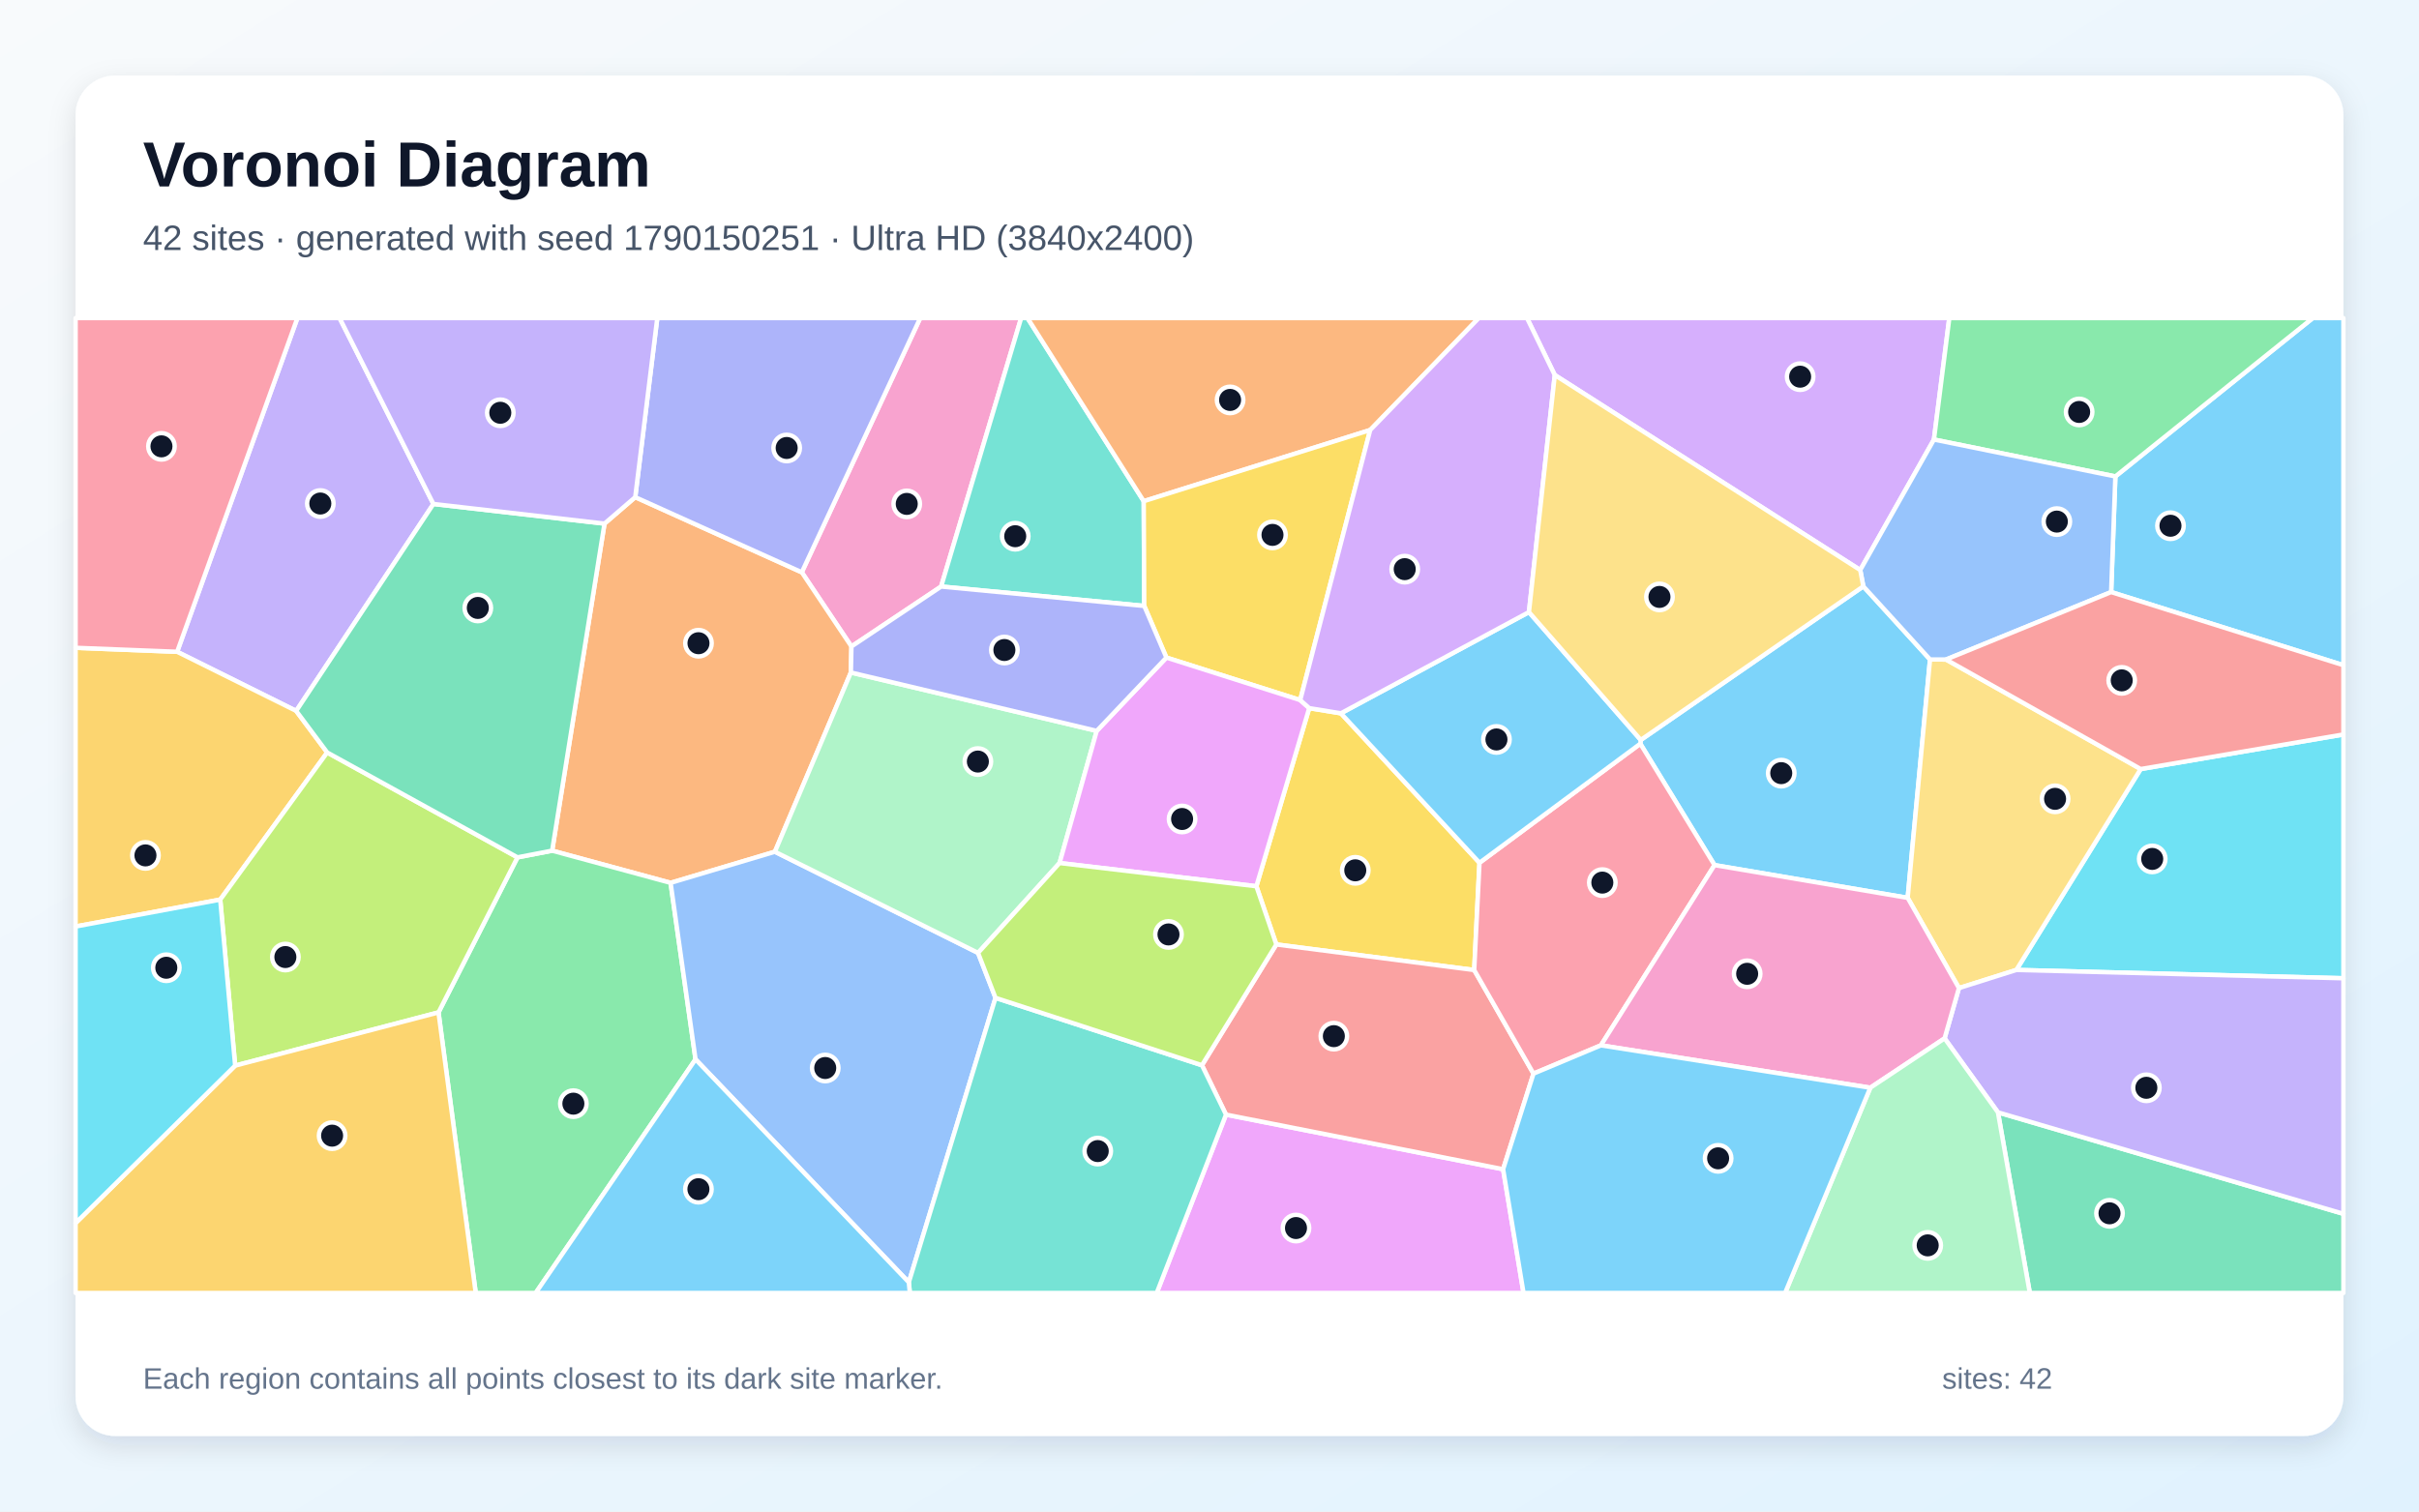
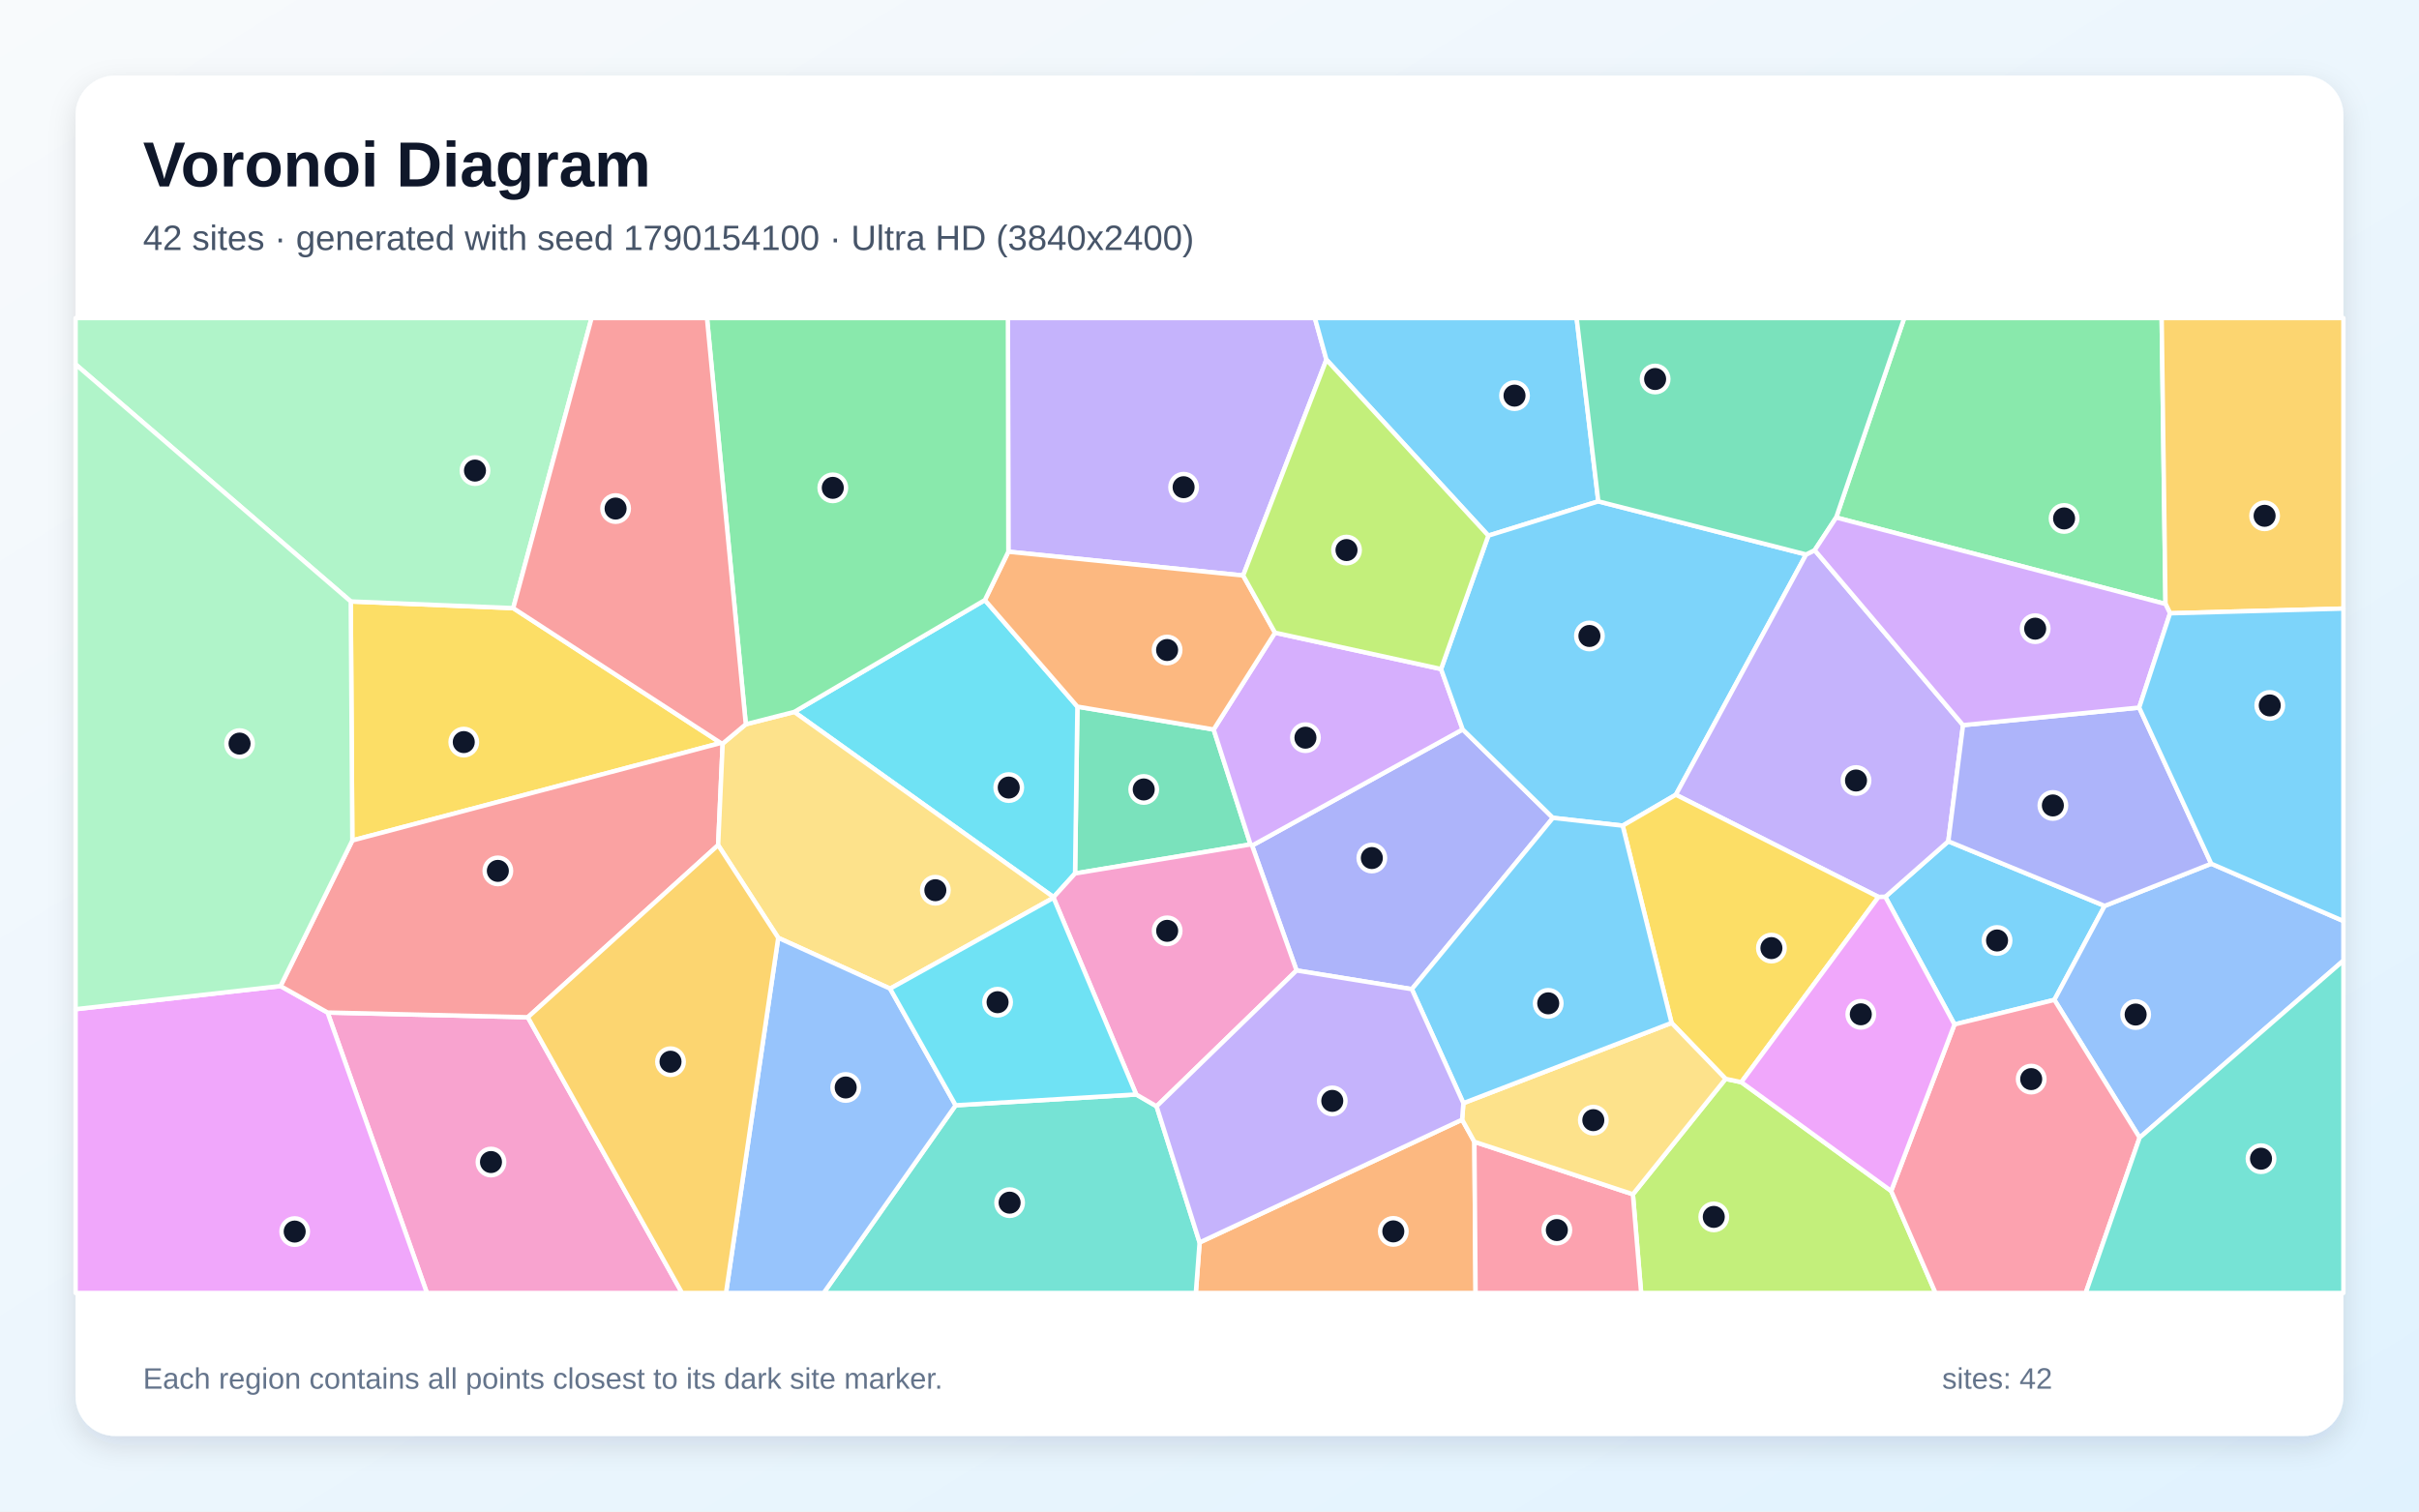
<svg xmlns="http://www.w3.org/2000/svg" width="3840" height="2400" viewBox="0 0 3840 2400" role="img" aria-labelledby="title description">
  <defs>
    <linearGradient id="background" x1="0" y1="0" x2="1" y2="1">
      <stop stop-color="#F8FAFC" />
      <stop offset="1" stop-color="#E0F2FE" />
    </linearGradient>
    <filter id="shadow" x="-5%" y="-5%" width="110%" height="110%">
      <feDropShadow dx="0" dy="15" stdDeviation="22" flood-color="#0F172A" flood-opacity=".12" />
    </filter>
  </defs>
  <rect width="3840" height="2400" fill="url(#background)" />
  <rect x="120" y="120" width="3600" height="2160" rx="63" fill="#FFFFFF" filter="url(#shadow)" />
  <g font-family="Arial, sans-serif">
    <text x="227" y="296" font-size="101" font-weight="700" fill="#0F172A">Voronoi Diagram</text>
-     <text x="227" y="397" font-size="56" fill="#475569">42 sites · generated with seed 1790150251 · Ultra HD (3840x2400)</text>
+     <text x="227" y="397" font-size="56" fill="#475569">42 sites · generated with seed 1790154100 · Ultra HD (3840x2400)</text>
  </g>
  <g stroke="#FFFFFF" stroke-width="7" stroke-linejoin="round">
-     <polygon points="2957.9,931.0 3063.8,1047.1 3028.3,1425.6 2721.7,1373.6 2603.9,1180.9 2604.6,1174.9" fill="#38BDF8" fill-opacity="0.65" />
-     <polygon points="688.0,800.2 470.2,1128.8 281.2,1034.9 472.1,505.0 539.1,505.0" fill="#A78BFA" fill-opacity="0.65" />
-     <polygon points="1494.0,931.3 1351.6,1026.5 1272.8,908.7 1460.8,505.0 1621.0,505.0" fill="#F472B6" fill-opacity="0.65" />
-     <polygon points="1350.7,1067.8 1230.1,1352.4 1064.5,1401.8 876.5,1350.7 959.6,831.4 1008.4,789.4 1272.8,908.7 1351.6,1026.5" fill="#FB923C" fill-opacity="0.65" />
-     <polygon points="1994.4,1407.2 2078.3,1124.4 2128.6,1132.6 2348.6,1369.9 2340.2,1540.2 2026.1,1499.6" fill="#FACC15" fill-opacity="0.65" />
-     <polygon points="696.1,1607.5 821.5,1361.3 876.5,1350.7 1064.5,1401.8 1104.1,1682.0 850.3,2053.0 755.2,2053.0" fill="#4ADE80" fill-opacity="0.65" />
-     <polygon points="1815.6,795.8 1816.4,962.1 1494.0,931.3 1621.0,505.0 1631.1,505.0" fill="#2DD4BF" fill-opacity="0.65" />
-     <polygon points="1104.1,1682.0 1064.5,1401.8 1230.1,1352.4 1552.6,1513.0 1580.3,1584.4 1442.7,2036.1" fill="#60A5FA" fill-opacity="0.65" />
-     <polygon points="1946.2,1769.8 2386.1,1856.5 2418.5,2053.0 1836.2,2053.0" fill="#E879F9" fill-opacity="0.65" />
-     <polygon points="3171.6,1766.2 3720.0,1927.3 3720.0,2053.0 3222.2,2053.0" fill="#34D399" fill-opacity="0.65" />
-     <polygon points="2434.3,1704.7 2386.1,1856.5 1946.2,1769.8 1908.0,1691.4 2026.1,1499.6 2340.2,1540.2" fill="#F87171" fill-opacity="0.65" />
-     <polygon points="1272.8,908.7 1008.4,789.4 1043.4,505.0 1460.8,505.0" fill="#818CF8" fill-opacity="0.65" />
-     <polygon points="519.4,1194.8 349.6,1428.4 120.0,1471.1 120.0,1028.6 281.2,1034.9 470.2,1128.8" fill="#FBBF24" fill-opacity="0.65" />
-     <polygon points="373.3,1692.0 349.6,1428.4 519.4,1194.8 821.5,1361.3 696.1,1607.5" fill="#A3E635" fill-opacity="0.65" />
-     <polygon points="3070.0,697.9 2953.0,905.1 2468.1,595.5 2424.0,505.0 3094.4,505.0" fill="#C084FC" fill-opacity="0.65" />
-     <polygon points="2541.3,1659.8 2434.3,1704.7 2340.2,1540.2 2348.6,1369.9 2603.9,1180.9 2721.7,1373.6" fill="#FB7185" fill-opacity="0.65" />
-     <polygon points="3200.8,1540.1 3398.2,1221.1 3720.0,1166.2 3720.0,1553.3" fill="#22D3EE" fill-opacity="0.65" />
-     <polygon points="1741.0,1160.5 1682.0,1370.3 1552.6,1513.0 1230.1,1352.4 1350.7,1067.8" fill="#86EFAC" fill-opacity="0.65" />
-     <polygon points="3089.2,1047.2 3398.2,1221.1 3200.8,1540.1 3109.7,1568.9 3028.3,1425.6 3063.8,1047.1" fill="#FCD34D" fill-opacity="0.65" />
-     <polygon points="2348.6,1369.9 2128.6,1132.6 2427.1,971.9 2604.6,1174.9 2603.9,1180.9" fill="#38BDF8" fill-opacity="0.65" />
-     <polygon points="3351.3,940.1 3358.0,756.5 3671.4,505.0 3720.0,505.0 3720.0,1056.2" fill="#38BDF8" fill-opacity="0.65" />
-     <polygon points="3171.6,1766.2 3086.9,1648.7 3109.7,1568.9 3200.8,1540.1 3720.0,1553.3 3720.0,1927.3" fill="#A78BFA" fill-opacity="0.65" />
-     <polygon points="2969.0,1727.1 2541.3,1659.8 2721.7,1373.6 3028.3,1425.6 3109.7,1568.9 3086.9,1648.7" fill="#F472B6" fill-opacity="0.65" />
-     <polygon points="2175.1,682.8 1815.6,795.8 1631.1,505.0 2347.5,505.0" fill="#FB923C" fill-opacity="0.65" />
-     <polygon points="2064.0,1111.6 1851.6,1044.1 1816.4,962.1 1815.6,795.8 2175.1,682.8" fill="#FACC15" fill-opacity="0.65" />
-     <polygon points="3358.0,756.5 3070.0,697.9 3094.4,505.0 3671.4,505.0" fill="#4ADE80" fill-opacity="0.65" />
-     <polygon points="1442.7,2036.1 1580.3,1584.4 1908.0,1691.4 1946.2,1769.8 1836.2,2053.0 1444.3,2053.0" fill="#2DD4BF" fill-opacity="0.65" />
-     <polygon points="3358.0,756.5 3351.3,940.1 3089.2,1047.2 3063.8,1047.1 2957.9,931.0 2953.0,905.1 3070.0,697.9" fill="#60A5FA" fill-opacity="0.65" />
-     <polygon points="1682.0,1370.3 1741.0,1160.5 1851.6,1044.1 2064.0,1111.6 2078.3,1124.4 1994.4,1407.2" fill="#E879F9" fill-opacity="0.65" />
-     <polygon points="821.5,1361.3 519.4,1194.8 470.2,1128.8 688.0,800.2 959.6,831.4 876.5,1350.7" fill="#34D399" fill-opacity="0.65" />
-     <polygon points="3398.2,1221.1 3089.2,1047.2 3351.3,940.1 3720.0,1056.2 3720.0,1166.2" fill="#F87171" fill-opacity="0.65" />
-     <polygon points="1741.0,1160.5 1350.7,1067.8 1351.6,1026.5 1494.0,931.3 1816.4,962.1 1851.6,1044.1" fill="#818CF8" fill-opacity="0.65" />
-     <polygon points="120.0,1942.0 373.3,1692.0 696.1,1607.5 755.2,2053.0 120.0,2053.0" fill="#FBBF24" fill-opacity="0.65" />
-     <polygon points="1908.0,1691.4 1580.3,1584.4 1552.6,1513.0 1682.0,1370.3 1994.4,1407.2 2026.1,1499.6" fill="#A3E635" fill-opacity="0.65" />
-     <polygon points="2427.1,971.9 2128.6,1132.6 2078.3,1124.4 2064.0,1111.6 2175.1,682.8 2347.5,505.0 2424.0,505.0 2468.1,595.5" fill="#C084FC" fill-opacity="0.65" />
-     <polygon points="281.2,1034.9 120.0,1028.6 120.0,505.0 472.1,505.0" fill="#FB7185" fill-opacity="0.65" />
-     <polygon points="120.0,1942.0 120.0,1471.1 349.6,1428.4 373.3,1692.0" fill="#22D3EE" fill-opacity="0.65" />
-     <polygon points="2969.0,1727.1 3086.9,1648.7 3171.6,1766.2 3222.2,2053.0 2833.7,2053.0" fill="#86EFAC" fill-opacity="0.65" />
-     <polygon points="2427.1,971.9 2468.1,595.5 2953.0,905.1 2957.9,931.0 2604.6,1174.9" fill="#FCD34D" fill-opacity="0.65" />
-     <polygon points="2386.1,1856.5 2434.3,1704.7 2541.3,1659.8 2969.0,1727.1 2833.7,2053.0 2418.5,2053.0" fill="#38BDF8" fill-opacity="0.65" />
-     <polygon points="1104.1,1682.0 1442.7,2036.1 1444.3,2053.0 850.3,2053.0" fill="#38BDF8" fill-opacity="0.65" />
-     <polygon points="1008.4,789.4 959.6,831.4 688.0,800.2 539.1,505.0 1043.4,505.0" fill="#A78BFA" fill-opacity="0.65" />
+     <polygon points="3102.6,1626.6 2992.8,1424.0 3092.8,1335.8 3341.0,1438.4 3261.2,1587.6" fill="#38BDF8" fill-opacity="0.65" />
+     <polygon points="2105.6,571.1 1973.4,913.8 1600.7,876.0 1600.0,505.0 2087.3,505.0" fill="#A78BFA" fill-opacity="0.65" />
+     <polygon points="520.0,1607.7 837.9,1615.2 1082.7,2053.0 677.7,2053.0" fill="#F472B6" fill-opacity="0.65" />
+     <polygon points="1904.3,1972.8 2321.0,1777.8 2340.5,1812.9 2342.4,2053.0 1898.3,2053.0" fill="#FB923C" fill-opacity="0.65" />
+     <polygon points="556.8,955.0 814.7,965.6 1144.1,1179.7 559.3,1334.5" fill="#FACC15" fill-opacity="0.65" />
+     <polygon points="3437.6,959.0 2914.8,821.7 3022.8,505.0 3431.5,505.0" fill="#4ADE80" fill-opacity="0.65" />
+     <polygon points="1517.0,1755.0 1803.7,1737.8 1836.0,1756.6 1904.3,1972.8 1898.3,2053.0 1307.5,2053.0" fill="#2DD4BF" fill-opacity="0.65" />
+     <polygon points="3396.5,1806.4 3261.2,1587.6 3341.0,1438.4 3510.2,1371.4 3720.0,1462.4 3720.0,1525.2" fill="#60A5FA" fill-opacity="0.65" />
+     <polygon points="120.0,1602.4 445.3,1565.7 520.0,1607.7 677.7,2053.0 120.0,2053.0" fill="#E879F9" fill-opacity="0.65" />
+     <polygon points="1926.6,1158.3 1985.1,1340.8 1706.6,1386.9 1710.3,1122.0" fill="#34D399" fill-opacity="0.65" />
+     <polygon points="1147.2,1180.7 1140.0,1341.9 837.9,1615.2 520.0,1607.7 445.3,1565.7 559.3,1334.5 1144.1,1179.7" fill="#F87171" fill-opacity="0.65" />
+     <polygon points="2465.2,1298.6 2241.2,1570.6 2058.2,1540.9 1987.6,1342.6 2321.9,1158.2" fill="#818CF8" fill-opacity="0.65" />
+     <polygon points="3444.8,973.8 3437.6,959.0 3431.5,505.0 3720.0,505.0 3720.0,966.3" fill="#FBBF24" fill-opacity="0.65" />
+     <polygon points="2592.1,1896.3 2739.3,1713.0 2764.2,1718.3 3002.1,1891.0 3072.5,2053.0 2605.2,2053.0" fill="#A3E635" fill-opacity="0.65" />
+     <polygon points="2287.6,1062.3 2321.9,1158.2 1987.6,1342.6 1985.1,1340.8 1926.6,1158.3 2024.0,1004.6" fill="#C084FC" fill-opacity="0.65" />
+     <polygon points="3002.1,1891.0 3102.6,1626.6 3261.2,1587.6 3396.5,1806.4 3310.9,2053.0 3072.5,2053.0" fill="#FB7185" fill-opacity="0.65" />
+     <polygon points="1563.4,952.8 1710.3,1122.0 1706.6,1386.9 1672.5,1424.5 1260.8,1130.4" fill="#22D3EE" fill-opacity="0.65" />
+     <polygon points="814.7,965.6 556.8,955.0 120.0,578.5 120.0,505.0 939.1,505.0" fill="#86EFAC" fill-opacity="0.65" />
+     <polygon points="1183.9,1150.0 1260.8,1130.4 1672.5,1424.5 1672.4,1425.5 1413.0,1569.8 1235.4,1489.1 1140.0,1341.9 1147.2,1180.7" fill="#FCD34D" fill-opacity="0.65" />
+     <polygon points="2537.2,796.1 2362.6,850.5 2105.6,571.1 2087.3,505.0 2502.8,505.0" fill="#38BDF8" fill-opacity="0.65" />
+     <polygon points="2867.1,880.4 2660.3,1261.9 2575.9,1311.0 2465.2,1298.6 2321.9,1158.2 2287.6,1062.3 2362.6,850.5 2537.2,796.1" fill="#38BDF8" fill-opacity="0.65" />
+     <polygon points="2982.0,1424.2 2660.3,1261.9 2867.1,880.4 2880.7,873.6 3116.2,1151.4 3092.8,1335.8 2992.8,1424.0" fill="#A78BFA" fill-opacity="0.65" />
+     <polygon points="1836.0,1756.6 1803.7,1737.8 1672.4,1425.5 1672.5,1424.5 1706.6,1386.9 1985.1,1340.8 1987.6,1342.6 2058.2,1540.9" fill="#F472B6" fill-opacity="0.65" />
+     <polygon points="2024.0,1004.6 1926.6,1158.3 1710.3,1122.0 1563.4,952.8 1600.7,876.0 1973.4,913.8" fill="#FB923C" fill-opacity="0.65" />
+     <polygon points="2764.2,1718.3 2739.3,1713.0 2653.5,1624.2 2575.9,1311.0 2660.3,1261.9 2982.0,1424.2" fill="#FACC15" fill-opacity="0.65" />
+     <polygon points="1563.4,952.8 1260.8,1130.4 1183.9,1150.0 1122.3,505.0 1600.0,505.0 1600.7,876.0" fill="#4ADE80" fill-opacity="0.65" />
+     <polygon points="3396.5,1806.4 3720.0,1525.2 3720.0,2053.0 3310.9,2053.0" fill="#2DD4BF" fill-opacity="0.65" />
+     <polygon points="1235.4,1489.1 1413.0,1569.8 1517.0,1755.0 1307.5,2053.0 1152.5,2053.0" fill="#60A5FA" fill-opacity="0.65" />
+     <polygon points="3002.1,1891.0 2764.2,1718.3 2982.0,1424.2 2992.8,1424.0 3102.6,1626.6" fill="#E879F9" fill-opacity="0.65" />
+     <polygon points="2880.7,873.6 2867.1,880.4 2537.2,796.1 2502.8,505.0 3022.8,505.0 2914.8,821.7" fill="#34D399" fill-opacity="0.65" />
+     <polygon points="1183.9,1150.0 1147.2,1180.7 1144.1,1179.7 814.7,965.6 939.1,505.0 1122.3,505.0" fill="#F87171" fill-opacity="0.65" />
+     <polygon points="3510.2,1371.4 3341.0,1438.4 3092.8,1335.8 3116.2,1151.4 3395.8,1123.5" fill="#818CF8" fill-opacity="0.65" />
+     <polygon points="837.9,1615.2 1140.0,1341.9 1235.4,1489.1 1152.5,2053.0 1082.7,2053.0" fill="#FBBF24" fill-opacity="0.65" />
+     <polygon points="2362.6,850.5 2287.6,1062.3 2024.0,1004.6 1973.4,913.8 2105.6,571.1" fill="#A3E635" fill-opacity="0.65" />
+     <polygon points="3444.8,973.8 3395.8,1123.5 3116.2,1151.4 2880.7,873.6 2914.8,821.7 3437.6,959.0" fill="#C084FC" fill-opacity="0.65" />
+     <polygon points="2340.5,1812.9 2592.1,1896.3 2605.2,2053.0 2342.4,2053.0" fill="#FB7185" fill-opacity="0.65" />
+     <polygon points="1803.7,1737.8 1517.0,1755.0 1413.0,1569.8 1672.4,1425.5" fill="#22D3EE" fill-opacity="0.65" />
+     <polygon points="556.8,955.0 559.3,1334.5 445.3,1565.7 120.0,1602.4 120.0,578.5" fill="#86EFAC" fill-opacity="0.65" />
+     <polygon points="2323.0,1751.6 2653.5,1624.2 2739.3,1713.0 2592.1,1896.3 2340.5,1812.9 2321.0,1777.8" fill="#FCD34D" fill-opacity="0.65" />
+     <polygon points="3510.2,1371.4 3395.8,1123.5 3444.8,973.8 3720.0,966.3 3720.0,1462.4" fill="#38BDF8" fill-opacity="0.65" />
+     <polygon points="2653.5,1624.2 2323.0,1751.6 2241.2,1570.6 2465.2,1298.6 2575.9,1311.0" fill="#38BDF8" fill-opacity="0.65" />
+     <polygon points="1836.0,1756.6 2058.2,1540.9 2241.2,1570.6 2323.0,1751.6 2321.0,1777.8 1904.3,1972.8" fill="#A78BFA" fill-opacity="0.65" />
  </g>
  <g>
-     <circle cx="2827.6" cy="1227.6" r="21" fill="#0F172A" stroke="#FFFFFF" stroke-width="7" />
-     <circle cx="508.5" cy="799.5" r="21" fill="#0F172A" stroke="#FFFFFF" stroke-width="7" />
-     <circle cx="1439.4" cy="800.1" r="21" fill="#0F172A" stroke="#FFFFFF" stroke-width="7" />
-     <circle cx="1108.8" cy="1021.3" r="21" fill="#0F172A" stroke="#FFFFFF" stroke-width="7" />
-     <circle cx="2151.4" cy="1381.9" r="21" fill="#0F172A" stroke="#FFFFFF" stroke-width="7" />
-     <circle cx="910.2" cy="1752.4" r="21" fill="#0F172A" stroke="#FFFFFF" stroke-width="7" />
-     <circle cx="1611.6" cy="851.4" r="21" fill="#0F172A" stroke="#FFFFFF" stroke-width="7" />
-     <circle cx="1310.0" cy="1695.8" r="21" fill="#0F172A" stroke="#FFFFFF" stroke-width="7" />
-     <circle cx="2057.3" cy="1949.9" r="21" fill="#0F172A" stroke="#FFFFFF" stroke-width="7" />
-     <circle cx="3348.7" cy="1926.5" r="21" fill="#0F172A" stroke="#FFFFFF" stroke-width="7" />
-     <circle cx="2117.4" cy="1645.2" r="21" fill="#0F172A" stroke="#FFFFFF" stroke-width="7" />
-     <circle cx="1248.8" cy="711.3" r="21" fill="#0F172A" stroke="#FFFFFF" stroke-width="7" />
-     <circle cx="230.9" cy="1358.2" r="21" fill="#0F172A" stroke="#FFFFFF" stroke-width="7" />
-     <circle cx="453.0" cy="1519.6" r="21" fill="#0F172A" stroke="#FFFFFF" stroke-width="7" />
-     <circle cx="2857.6" cy="598.1" r="21" fill="#0F172A" stroke="#FFFFFF" stroke-width="7" />
-     <circle cx="2543.6" cy="1401.4" r="21" fill="#0F172A" stroke="#FFFFFF" stroke-width="7" />
-     <circle cx="3416.5" cy="1363.8" r="21" fill="#0F172A" stroke="#FFFFFF" stroke-width="7" />
-     <circle cx="1552.3" cy="1209.2" r="21" fill="#0F172A" stroke="#FFFFFF" stroke-width="7" />
-     <circle cx="3262.3" cy="1268.4" r="21" fill="#0F172A" stroke="#FFFFFF" stroke-width="7" />
-     <circle cx="2375.5" cy="1174.1" r="21" fill="#0F172A" stroke="#FFFFFF" stroke-width="7" />
-     <circle cx="3445.5" cy="834.8" r="21" fill="#0F172A" stroke="#FFFFFF" stroke-width="7" />
-     <circle cx="3407.2" cy="1727.2" r="21" fill="#0F172A" stroke="#FFFFFF" stroke-width="7" />
-     <circle cx="2773.5" cy="1546.2" r="21" fill="#0F172A" stroke="#FFFFFF" stroke-width="7" />
-     <circle cx="1952.7" cy="635.0" r="21" fill="#0F172A" stroke="#FFFFFF" stroke-width="7" />
-     <circle cx="2020.0" cy="849.3" r="21" fill="#0F172A" stroke="#FFFFFF" stroke-width="7" />
-     <circle cx="3300.5" cy="654.1" r="21" fill="#0F172A" stroke="#FFFFFF" stroke-width="7" />
-     <circle cx="1742.6" cy="1827.7" r="21" fill="#0F172A" stroke="#FFFFFF" stroke-width="7" />
-     <circle cx="3265.1" cy="828.2" r="21" fill="#0F172A" stroke="#FFFFFF" stroke-width="7" />
-     <circle cx="1876.5" cy="1300.4" r="21" fill="#0F172A" stroke="#FFFFFF" stroke-width="7" />
-     <circle cx="758.5" cy="965.3" r="21" fill="#0F172A" stroke="#FFFFFF" stroke-width="7" />
-     <circle cx="3368.1" cy="1080.3" r="21" fill="#0F172A" stroke="#FFFFFF" stroke-width="7" />
-     <circle cx="1594.4" cy="1032.1" r="21" fill="#0F172A" stroke="#FFFFFF" stroke-width="7" />
-     <circle cx="527.2" cy="1803.2" r="21" fill="#0F172A" stroke="#FFFFFF" stroke-width="7" />
-     <circle cx="1854.9" cy="1483.7" r="21" fill="#0F172A" stroke="#FFFFFF" stroke-width="7" />
-     <circle cx="2229.9" cy="903.7" r="21" fill="#0F172A" stroke="#FFFFFF" stroke-width="7" />
-     <circle cx="256.3" cy="708.7" r="21" fill="#0F172A" stroke="#FFFFFF" stroke-width="7" />
-     <circle cx="264.0" cy="1536.6" r="21" fill="#0F172A" stroke="#FFFFFF" stroke-width="7" />
-     <circle cx="3060.1" cy="1977.4" r="21" fill="#0F172A" stroke="#FFFFFF" stroke-width="7" />
-     <circle cx="2634.3" cy="947.8" r="21" fill="#0F172A" stroke="#FFFFFF" stroke-width="7" />
-     <circle cx="2727.4" cy="1839.2" r="21" fill="#0F172A" stroke="#FFFFFF" stroke-width="7" />
-     <circle cx="1108.7" cy="1888.2" r="21" fill="#0F172A" stroke="#FFFFFF" stroke-width="7" />
-     <circle cx="794.2" cy="655.4" r="21" fill="#0F172A" stroke="#FFFFFF" stroke-width="7" />
+     <circle cx="3170.2" cy="1493.3" r="21" fill="#0F172A" stroke="#FFFFFF" stroke-width="7" />
+     <circle cx="1878.9" cy="773.6" r="21" fill="#0F172A" stroke="#FFFFFF" stroke-width="7" />
+     <circle cx="779.4" cy="1845.1" r="21" fill="#0F172A" stroke="#FFFFFF" stroke-width="7" />
+     <circle cx="2211.8" cy="1955.2" r="21" fill="#0F172A" stroke="#FFFFFF" stroke-width="7" />
+     <circle cx="736.2" cy="1178.3" r="21" fill="#0F172A" stroke="#FFFFFF" stroke-width="7" />
+     <circle cx="3276.6" cy="823.2" r="21" fill="#0F172A" stroke="#FFFFFF" stroke-width="7" />
+     <circle cx="1602.7" cy="1909.6" r="21" fill="#0F172A" stroke="#FFFFFF" stroke-width="7" />
+     <circle cx="3390.2" cy="1610.9" r="21" fill="#0F172A" stroke="#FFFFFF" stroke-width="7" />
+     <circle cx="467.8" cy="1955.5" r="21" fill="#0F172A" stroke="#FFFFFF" stroke-width="7" />
+     <circle cx="1815.6" cy="1253.5" r="21" fill="#0F172A" stroke="#FFFFFF" stroke-width="7" />
+     <circle cx="790.3" cy="1382.8" r="21" fill="#0F172A" stroke="#FFFFFF" stroke-width="7" />
+     <circle cx="2177.7" cy="1362.4" r="21" fill="#0F172A" stroke="#FFFFFF" stroke-width="7" />
+     <circle cx="3594.9" cy="819.0" r="21" fill="#0F172A" stroke="#FFFFFF" stroke-width="7" />
+     <circle cx="2720.5" cy="1932.2" r="21" fill="#0F172A" stroke="#FFFFFF" stroke-width="7" />
+     <circle cx="2072.3" cy="1171.3" r="21" fill="#0F172A" stroke="#FFFFFF" stroke-width="7" />
+     <circle cx="3224.4" cy="1713.4" r="21" fill="#0F172A" stroke="#FFFFFF" stroke-width="7" />
+     <circle cx="1601.3" cy="1250.5" r="21" fill="#0F172A" stroke="#FFFFFF" stroke-width="7" />
+     <circle cx="754.0" cy="747.2" r="21" fill="#0F172A" stroke="#FFFFFF" stroke-width="7" />
+     <circle cx="1484.8" cy="1413.5" r="21" fill="#0F172A" stroke="#FFFFFF" stroke-width="7" />
+     <circle cx="2404.2" cy="628.2" r="21" fill="#0F172A" stroke="#FFFFFF" stroke-width="7" />
+     <circle cx="2523.1" cy="1009.8" r="21" fill="#0F172A" stroke="#FFFFFF" stroke-width="7" />
+     <circle cx="2946.3" cy="1239.3" r="21" fill="#0F172A" stroke="#FFFFFF" stroke-width="7" />
+     <circle cx="1852.8" cy="1478.0" r="21" fill="#0F172A" stroke="#FFFFFF" stroke-width="7" />
+     <circle cx="1852.7" cy="1032.1" r="21" fill="#0F172A" stroke="#FFFFFF" stroke-width="7" />
+     <circle cx="2812.0" cy="1505.4" r="21" fill="#0F172A" stroke="#FFFFFF" stroke-width="7" />
+     <circle cx="1322.0" cy="774.6" r="21" fill="#0F172A" stroke="#FFFFFF" stroke-width="7" />
+     <circle cx="3589.2" cy="1839.8" r="21" fill="#0F172A" stroke="#FFFFFF" stroke-width="7" />
+     <circle cx="1342.5" cy="1726.7" r="21" fill="#0F172A" stroke="#FFFFFF" stroke-width="7" />
+     <circle cx="2953.9" cy="1610.5" r="21" fill="#0F172A" stroke="#FFFFFF" stroke-width="7" />
+     <circle cx="2627.4" cy="601.8" r="21" fill="#0F172A" stroke="#FFFFFF" stroke-width="7" />
+     <circle cx="977.2" cy="807.5" r="21" fill="#0F172A" stroke="#FFFFFF" stroke-width="7" />
+     <circle cx="3258.8" cy="1278.9" r="21" fill="#0F172A" stroke="#FFFFFF" stroke-width="7" />
+     <circle cx="1064.4" cy="1685.8" r="21" fill="#0F172A" stroke="#FFFFFF" stroke-width="7" />
+     <circle cx="2137.5" cy="873.4" r="21" fill="#0F172A" stroke="#FFFFFF" stroke-width="7" />
+     <circle cx="3230.7" cy="998.2" r="21" fill="#0F172A" stroke="#FFFFFF" stroke-width="7" />
+     <circle cx="2471.4" cy="1953.1" r="21" fill="#0F172A" stroke="#FFFFFF" stroke-width="7" />
+     <circle cx="1583.6" cy="1591.3" r="21" fill="#0F172A" stroke="#FFFFFF" stroke-width="7" />
+     <circle cx="380.3" cy="1180.7" r="21" fill="#0F172A" stroke="#FFFFFF" stroke-width="7" />
+     <circle cx="2529.3" cy="1778.6" r="21" fill="#0F172A" stroke="#FFFFFF" stroke-width="7" />
+     <circle cx="3603.1" cy="1120.1" r="21" fill="#0F172A" stroke="#FFFFFF" stroke-width="7" />
+     <circle cx="2457.7" cy="1593.1" r="21" fill="#0F172A" stroke="#FFFFFF" stroke-width="7" />
+     <circle cx="2114.9" cy="1748.0" r="21" fill="#0F172A" stroke="#FFFFFF" stroke-width="7" />
  </g>
  <g font-family="Arial, sans-serif" font-size="47" fill="#64748B">
    <text x="227" y="2205">Each region contains all points closest to its dark site marker.</text>
    <text x="3083" y="2205">sites: 42</text>
  </g>
</svg>
